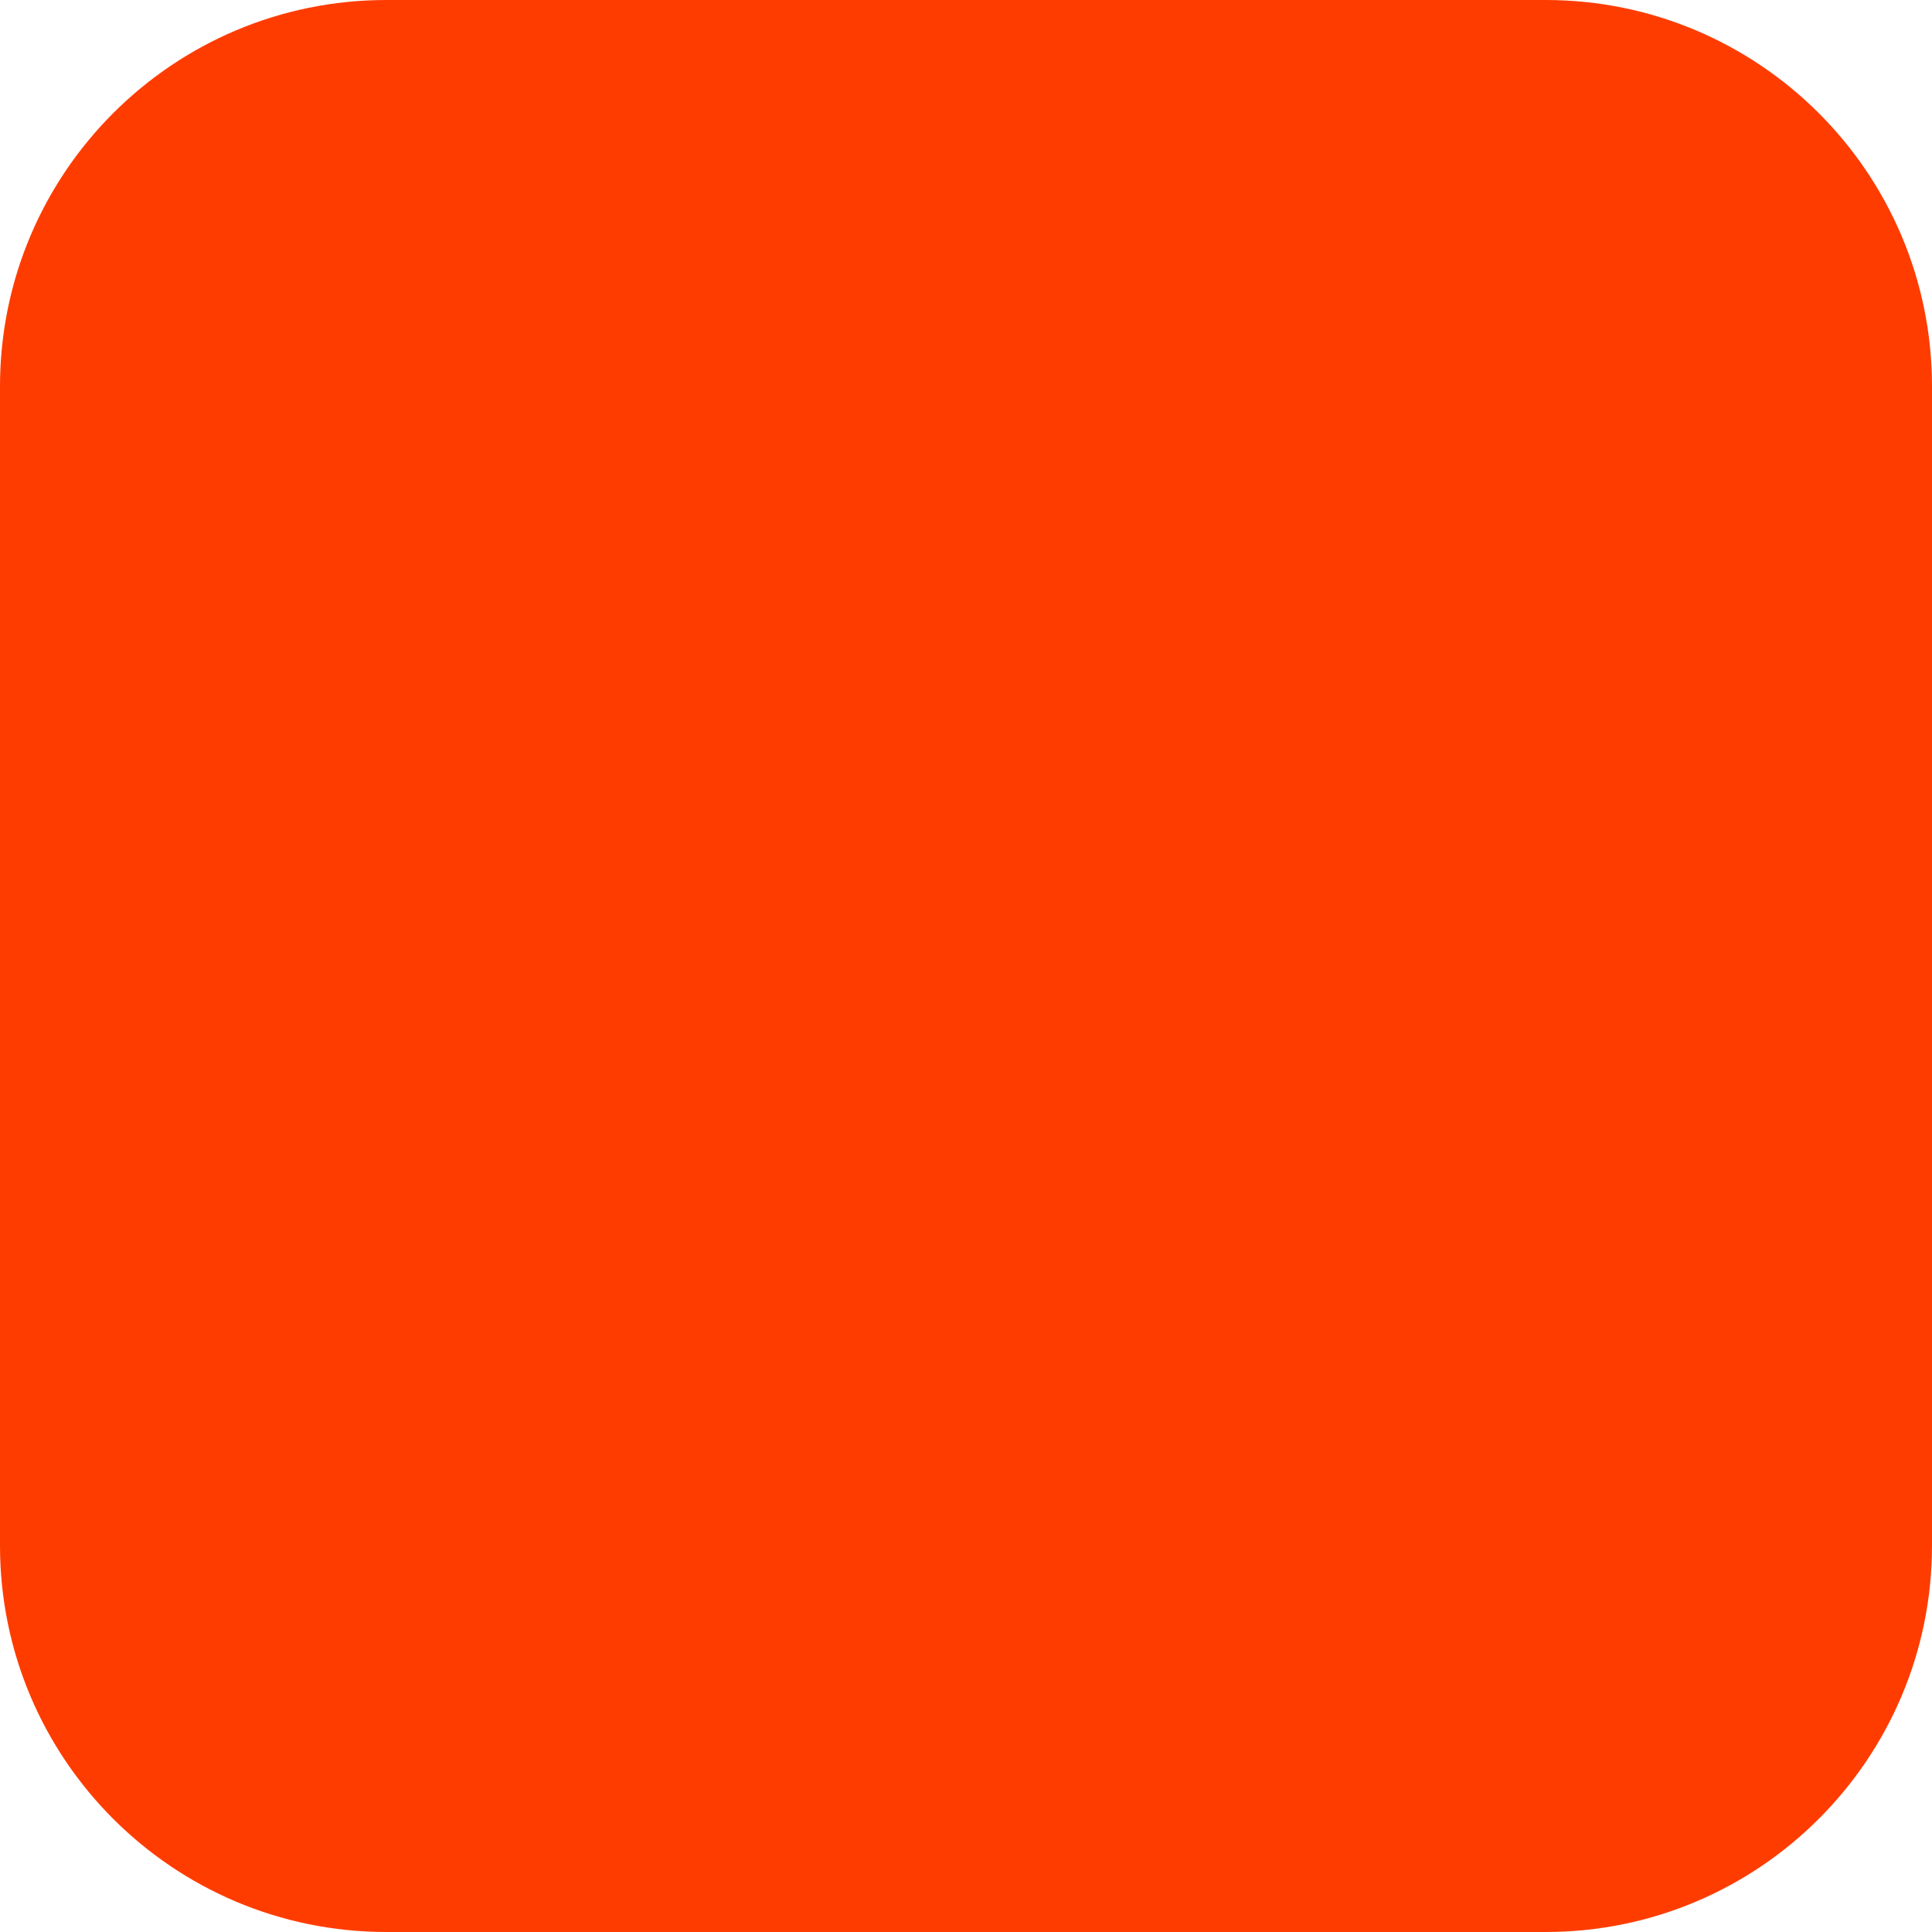
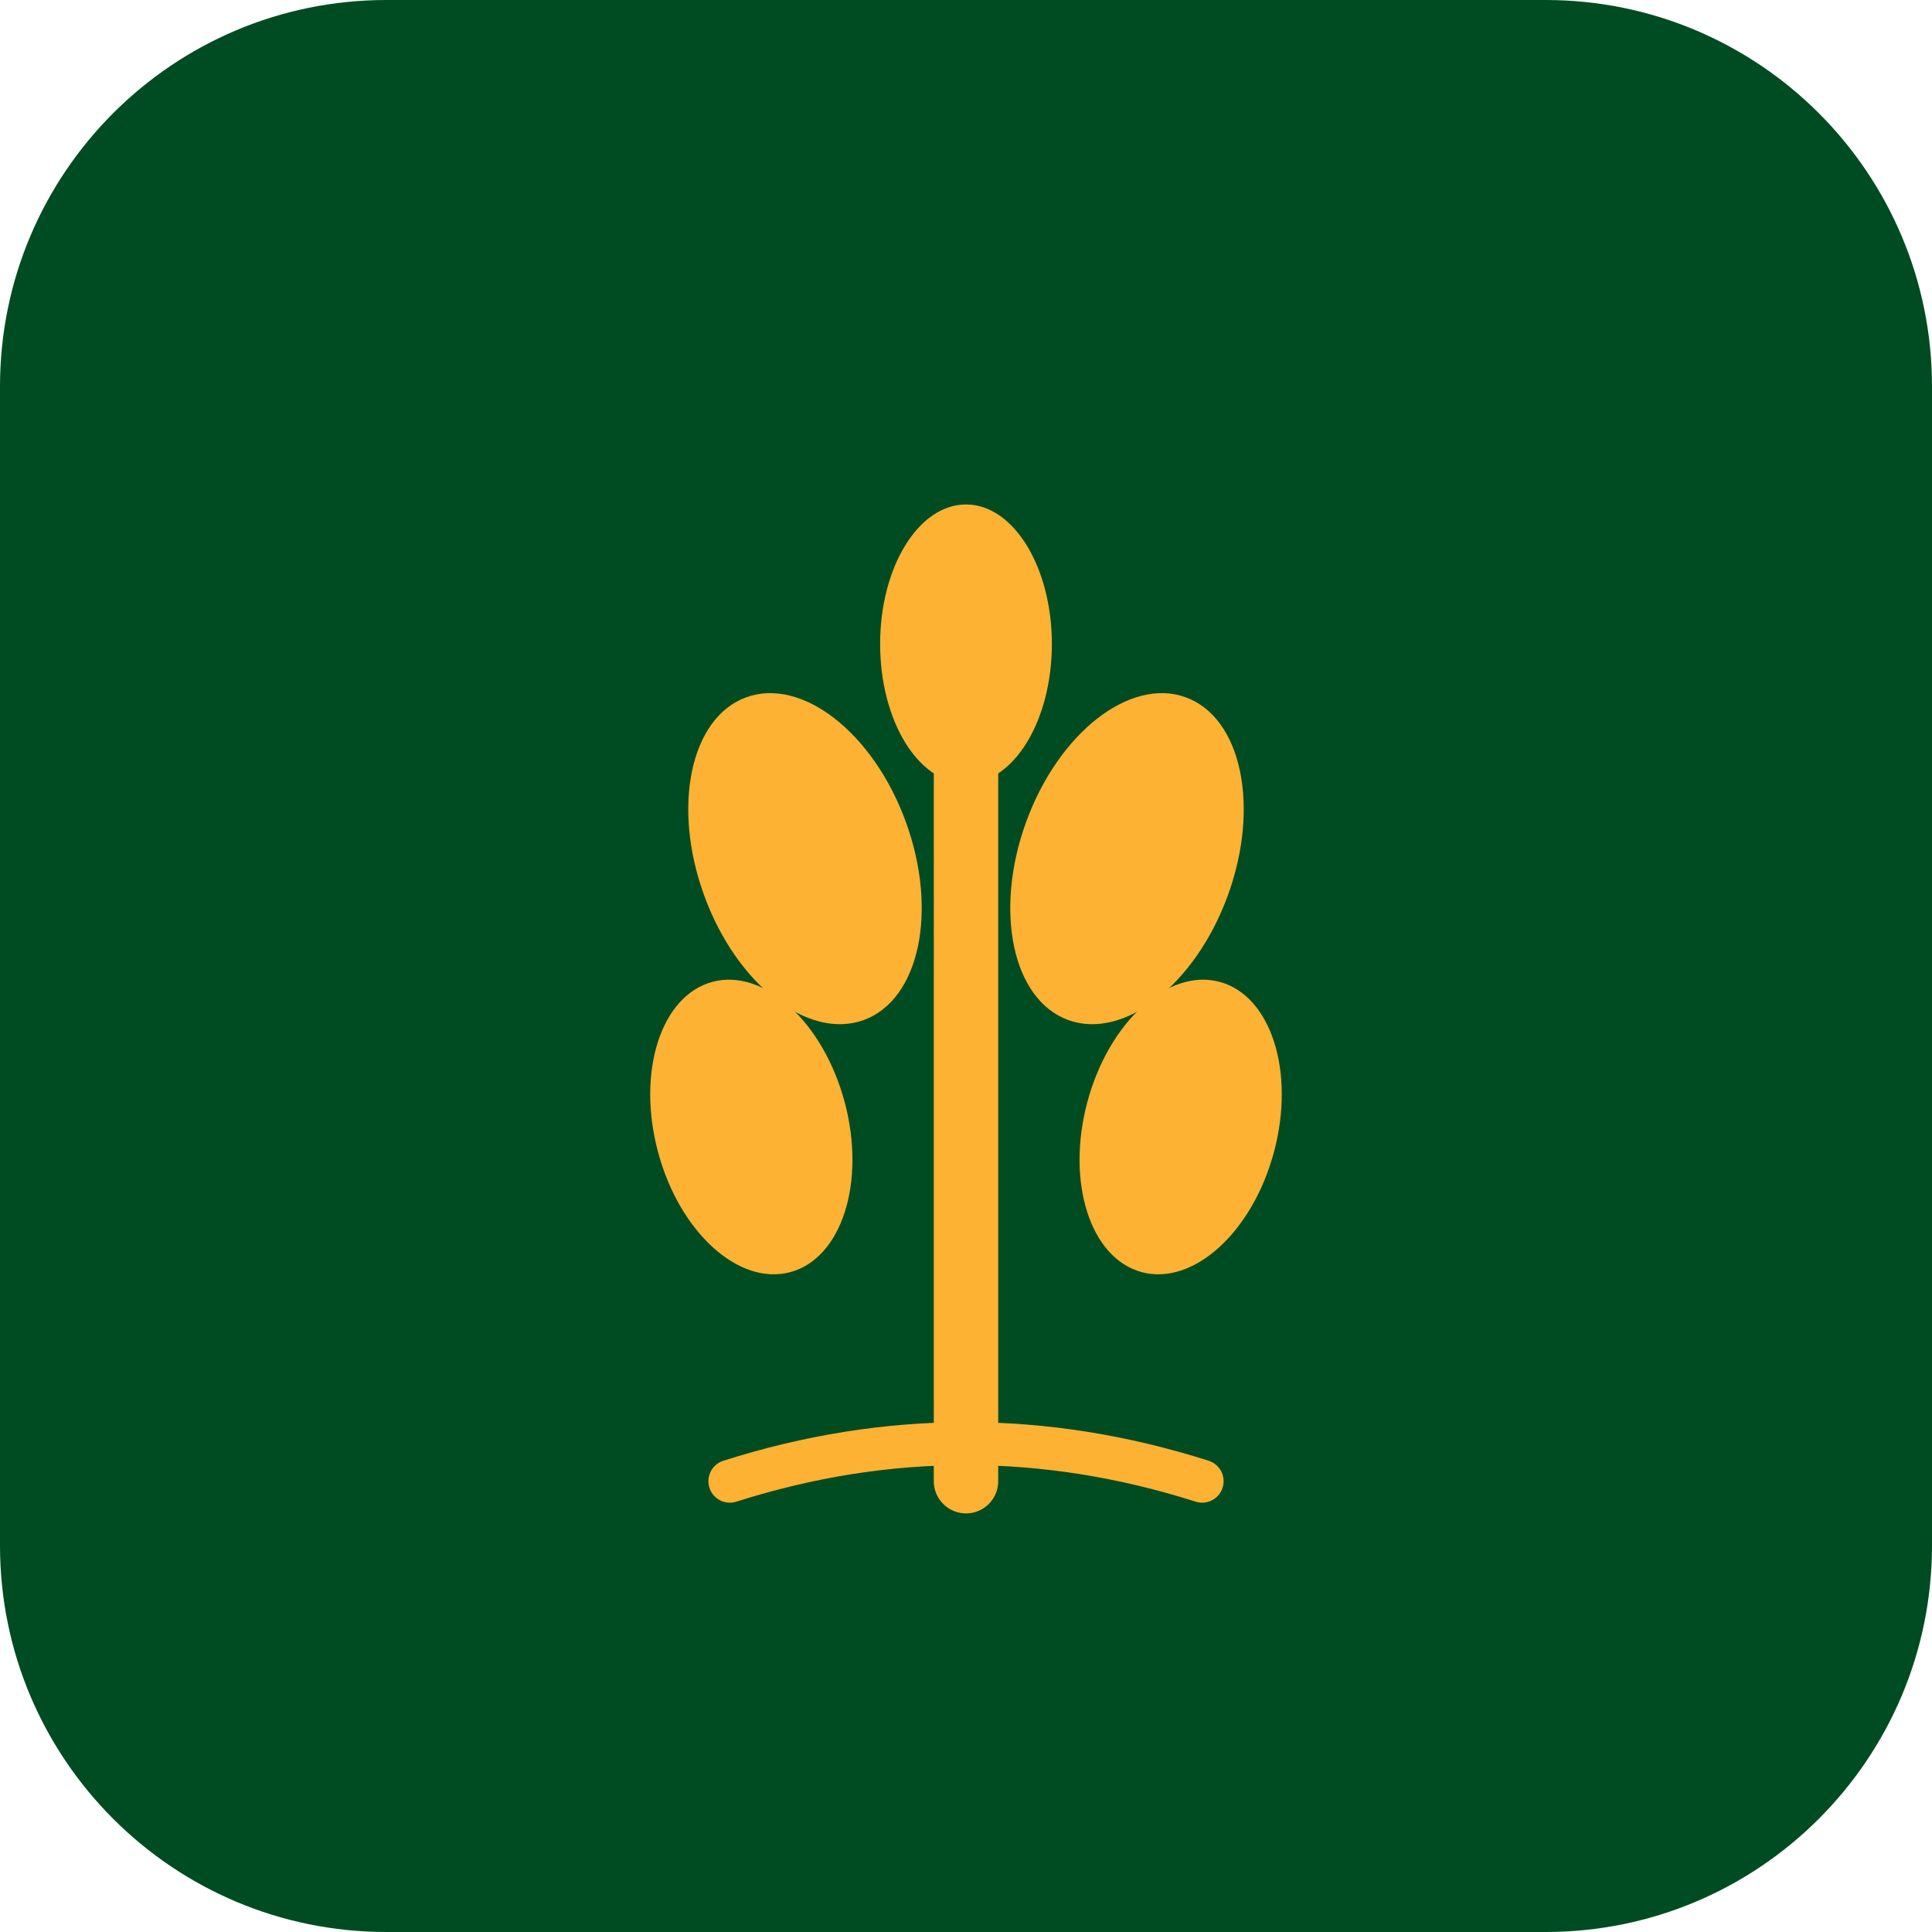
<svg xmlns="http://www.w3.org/2000/svg" width="180" height="180" viewBox="0 0 180 180" fill="none">
-   <rect width="180" height="180" rx="36" fill="#FF3C00" />
+   <rect width="180" height="180" rx="36" fill="#004c22" />
+   <line x1="90" y1="138" x2="90" y2="52" stroke="#feb234" stroke-width="6" stroke-linecap="round" />
+   <ellipse cx="75" cy="80" rx="10" ry="16" fill="#feb234" transform="rotate(-20 75 80)" />
+   <ellipse cx="70" cy="105" rx="9" ry="14" fill="#feb234" transform="rotate(-15 70 105)" />
+   <ellipse cx="105" cy="80" rx="10" ry="16" fill="#feb234" transform="rotate(20 105 80)" />
+   <ellipse cx="110" cy="105" rx="9" ry="14" fill="#feb234" transform="rotate(15 110 105)" />
+   <ellipse cx="90" cy="60" rx="8" ry="13" fill="#feb234" />
+   <path d="M68 138 Q90 131 112 138" stroke="#feb234" stroke-width="4" stroke-linecap="round" fill="none" />
</svg>
